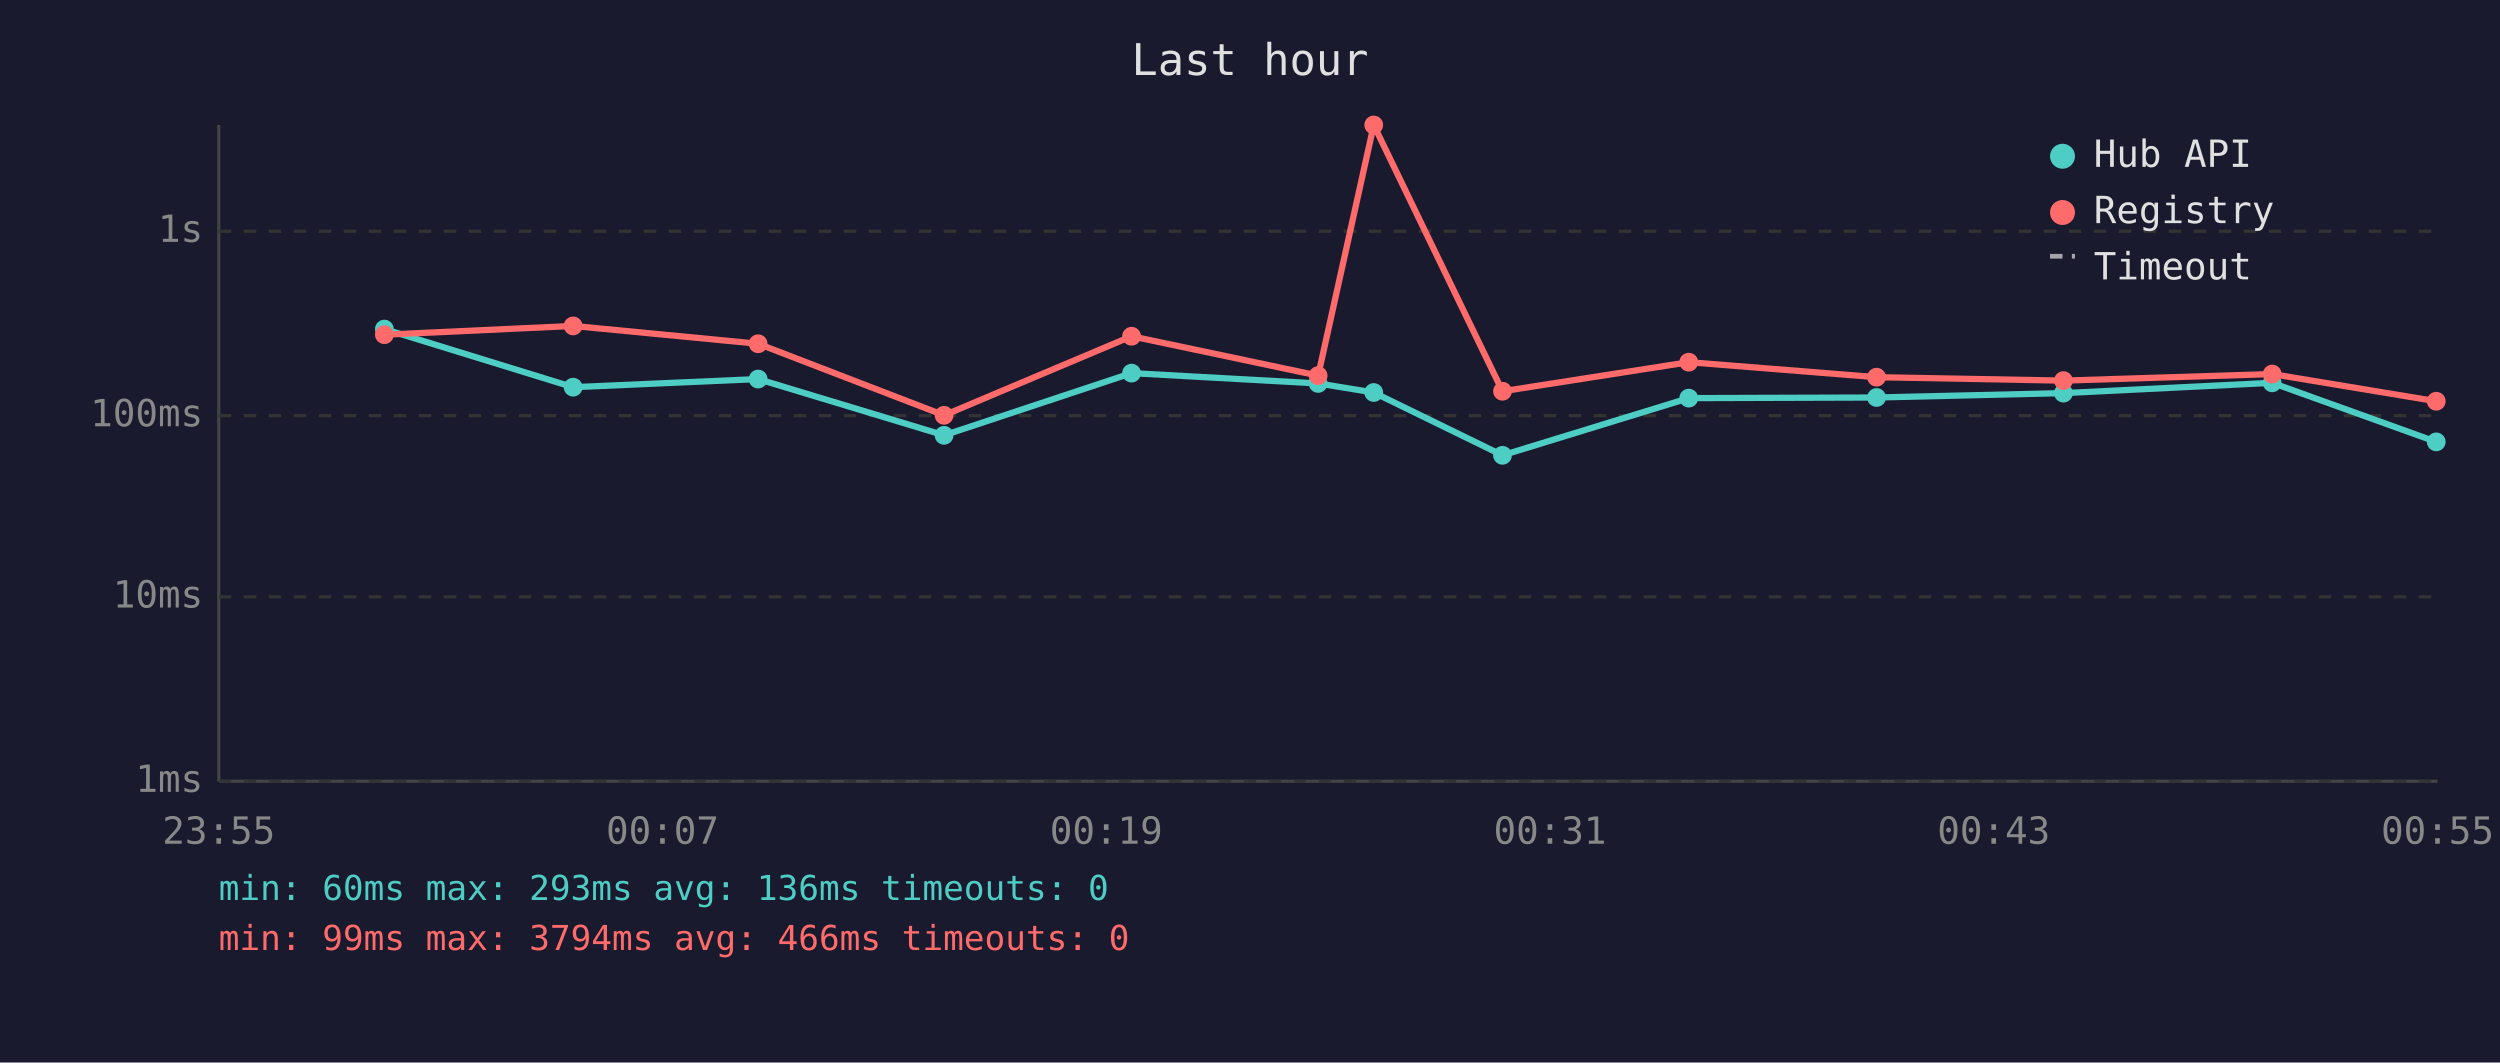
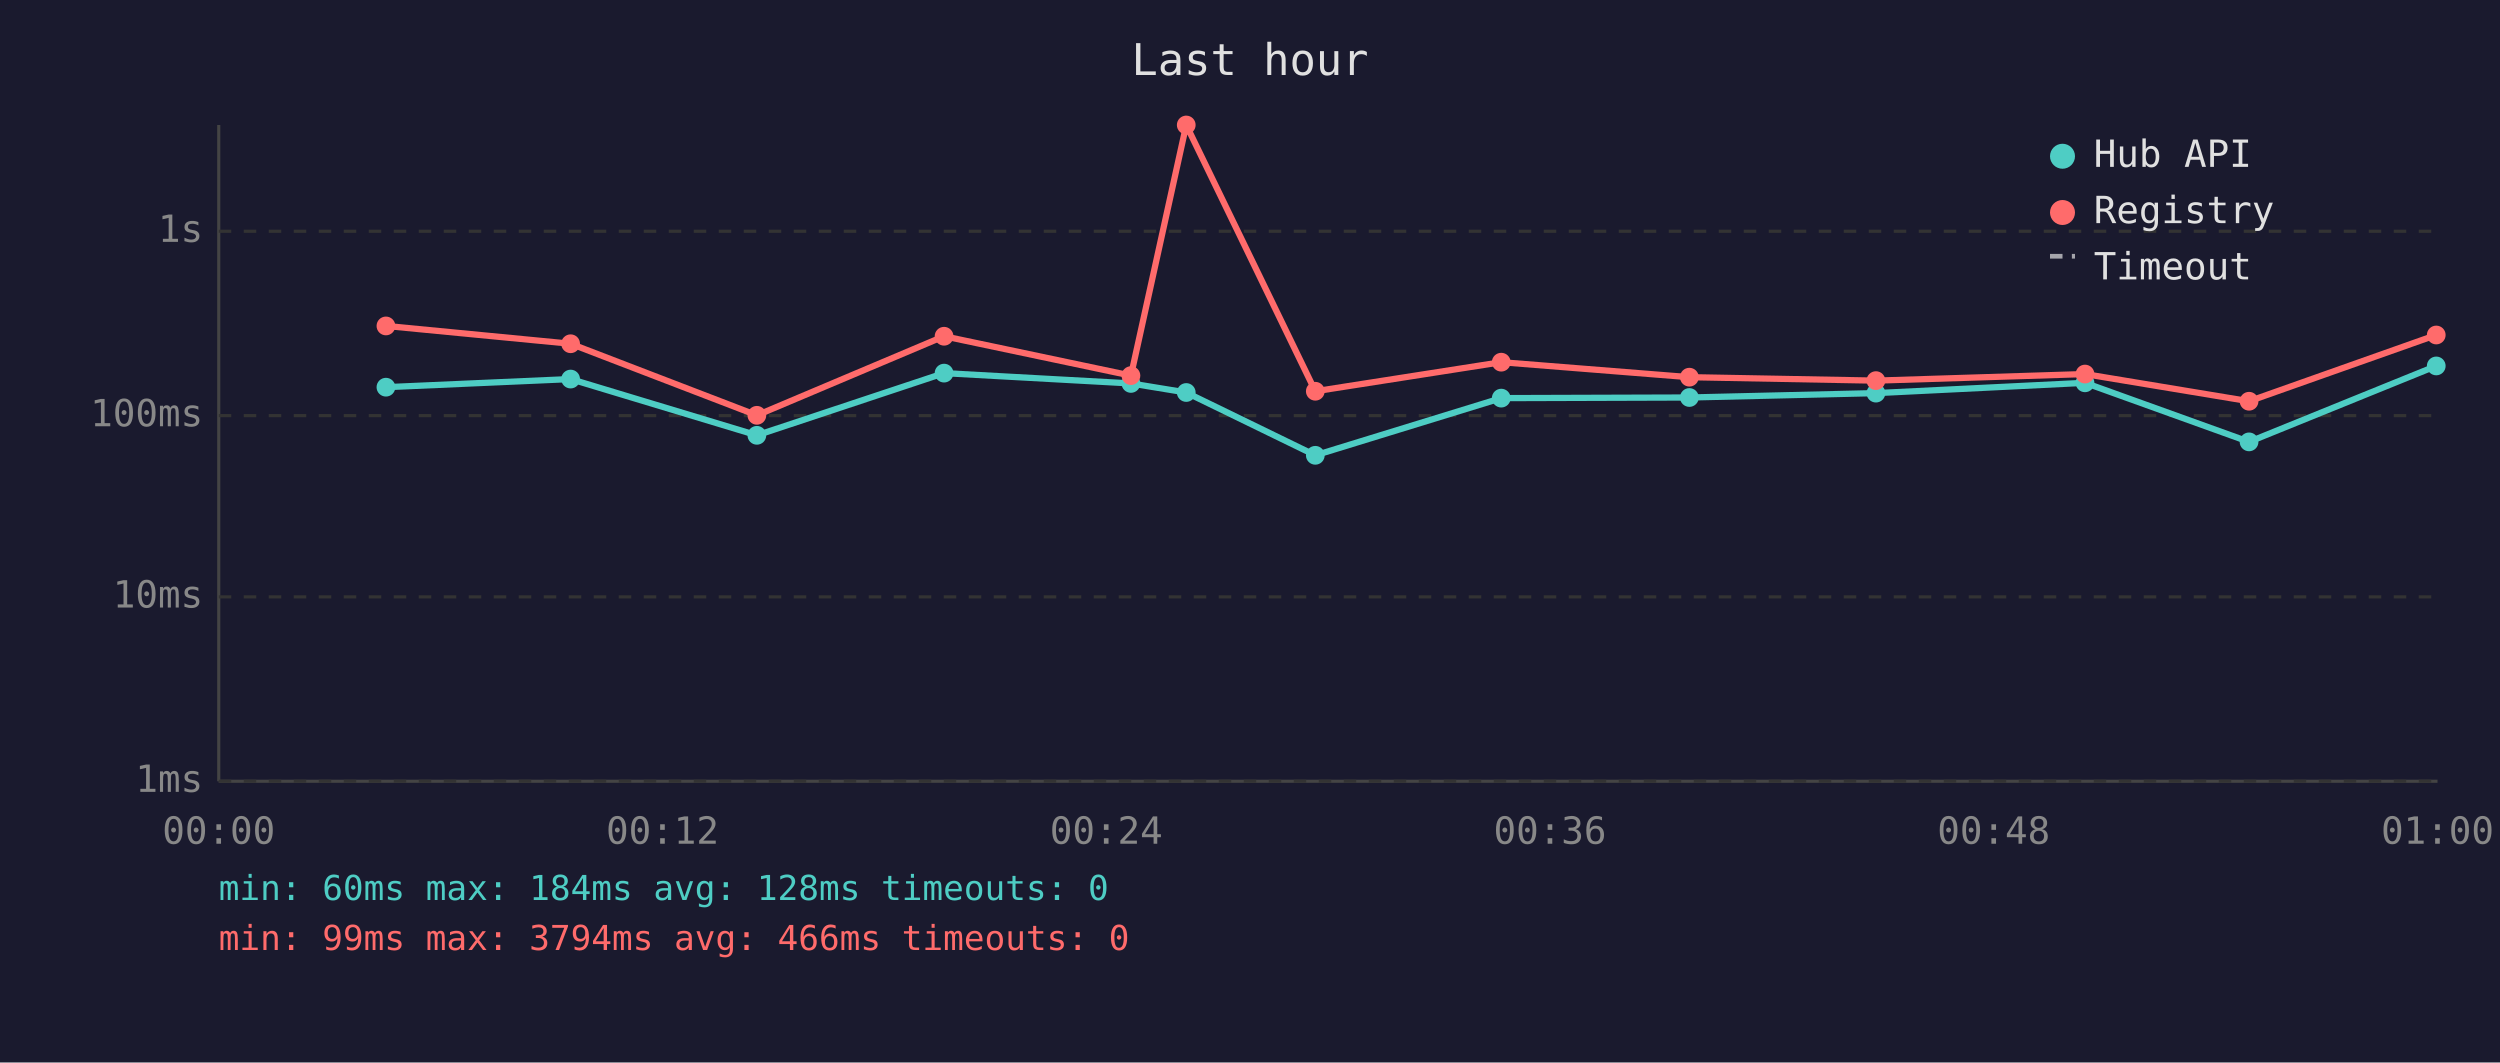
<svg xmlns="http://www.w3.org/2000/svg" viewBox="0 0 800 340" font-family="monospace" font-size="12">
  <rect width="800" height="340" fill="#1a1a2e" />
  <text x="400" y="24" fill="#e0e0e0" font-size="14" text-anchor="middle">Last hour</text>
  <line x1="70" y1="40" x2="70" y2="250" stroke="#444" stroke-width="1" />
  <line x1="70" y1="250" x2="780" y2="250" stroke="#444" stroke-width="1" />
  <line x1="70" y1="250" x2="780" y2="250" stroke="#333" stroke-width="1" stroke-dasharray="4" />
  <text x="65" y="250" fill="#888" text-anchor="end" dominant-baseline="middle">1ms</text>
  <line x1="70" y1="191" x2="780" y2="191" stroke="#333" stroke-width="1" stroke-dasharray="4" />
  <text x="65" y="191" fill="#888" text-anchor="end" dominant-baseline="middle">10ms</text>
  <line x1="70" y1="133" x2="780" y2="133" stroke="#333" stroke-width="1" stroke-dasharray="4" />
  <text x="65" y="133" fill="#888" text-anchor="end" dominant-baseline="middle">100ms</text>
  <line x1="70" y1="74" x2="780" y2="74" stroke="#333" stroke-width="1" stroke-dasharray="4" />
  <text x="65" y="74" fill="#888" text-anchor="end" dominant-baseline="middle">1s</text>
-   <text x="70" y="270" fill="#888" text-anchor="middle">23:55</text>
-   <text x="212" y="270" fill="#888" text-anchor="middle">00:07</text>
-   <text x="354" y="270" fill="#888" text-anchor="middle">00:19</text>
-   <text x="496" y="270" fill="#888" text-anchor="middle">00:31</text>
-   <text x="638" y="270" fill="#888" text-anchor="middle">00:43</text>
-   <text x="780" y="270" fill="#888" text-anchor="middle">00:55</text>
-   <polyline points="123.0,105.3 183.4,123.9 242.6,121.3 302.1,139.3 362.1,119.4 421.8,122.7 439.6,125.6 480.8,145.7 540.4,127.4 600.5,127.2 660.3,125.8 727.1,122.5 779.6,141.4" fill="none" stroke="#4ecdc4" stroke-width="2" opacity="1" />
-   <circle cx="123.0" cy="105.3" r="3" fill="#4ecdc4" />
-   <circle cx="183.4" cy="123.9" r="3" fill="#4ecdc4" />
-   <circle cx="242.6" cy="121.3" r="3" fill="#4ecdc4" />
-   <circle cx="302.1" cy="139.3" r="3" fill="#4ecdc4" />
-   <circle cx="362.1" cy="119.4" r="3" fill="#4ecdc4" />
-   <circle cx="421.8" cy="122.7" r="3" fill="#4ecdc4" />
-   <circle cx="439.6" cy="125.6" r="3" fill="#4ecdc4" />
-   <circle cx="480.8" cy="145.7" r="3" fill="#4ecdc4" />
-   <circle cx="540.4" cy="127.4" r="3" fill="#4ecdc4" />
-   <circle cx="600.5" cy="127.2" r="3" fill="#4ecdc4" />
-   <circle cx="660.3" cy="125.8" r="3" fill="#4ecdc4" />
-   <circle cx="727.1" cy="122.5" r="3" fill="#4ecdc4" />
-   <circle cx="779.6" cy="141.4" r="3" fill="#4ecdc4" />
-   <polyline points="123.0,107.1 183.4,104.3 242.6,110.0 302.1,132.9 362.1,107.6 421.8,120.2 439.6,40.0 480.8,125.2 540.4,115.9 600.5,120.7 660.3,121.8 727.1,119.7 779.6,128.4" fill="none" stroke="#ff6b6b" stroke-width="2" opacity="1" />
-   <circle cx="123.0" cy="107.1" r="3" fill="#ff6b6b" />
-   <circle cx="183.4" cy="104.3" r="3" fill="#ff6b6b" />
-   <circle cx="242.6" cy="110.0" r="3" fill="#ff6b6b" />
-   <circle cx="302.1" cy="132.9" r="3" fill="#ff6b6b" />
-   <circle cx="362.1" cy="107.6" r="3" fill="#ff6b6b" />
-   <circle cx="421.8" cy="120.2" r="3" fill="#ff6b6b" />
-   <circle cx="439.6" cy="40.0" r="3" fill="#ff6b6b" />
-   <circle cx="480.8" cy="125.2" r="3" fill="#ff6b6b" />
-   <circle cx="540.4" cy="115.9" r="3" fill="#ff6b6b" />
-   <circle cx="600.5" cy="120.7" r="3" fill="#ff6b6b" />
-   <circle cx="660.3" cy="121.8" r="3" fill="#ff6b6b" />
-   <circle cx="727.1" cy="119.7" r="3" fill="#ff6b6b" />
-   <circle cx="779.6" cy="128.4" r="3" fill="#ff6b6b" />
+   <text x="70" y="270" fill="#888" text-anchor="middle">00:00</text>
+   <text x="212" y="270" fill="#888" text-anchor="middle">00:12</text>
+   <text x="354" y="270" fill="#888" text-anchor="middle">00:24</text>
+   <text x="496" y="270" fill="#888" text-anchor="middle">00:36</text>
+   <text x="638" y="270" fill="#888" text-anchor="middle">00:48</text>
+   <text x="780" y="270" fill="#888" text-anchor="middle">01:00</text>
+   <polyline points="123.5,123.9 182.6,121.3 242.2,139.3 302.1,119.4 361.9,122.7 379.6,125.6 420.9,145.7 480.4,127.4 540.6,127.2 600.3,125.8 667.2,122.5 719.7,141.4 779.6,117.1" fill="none" stroke="#4ecdc4" stroke-width="2" opacity="1" />
+   <circle cx="123.5" cy="123.9" r="3" fill="#4ecdc4" />
+   <circle cx="182.6" cy="121.3" r="3" fill="#4ecdc4" />
+   <circle cx="242.2" cy="139.3" r="3" fill="#4ecdc4" />
+   <circle cx="302.1" cy="119.4" r="3" fill="#4ecdc4" />
+   <circle cx="361.9" cy="122.7" r="3" fill="#4ecdc4" />
+   <circle cx="379.6" cy="125.6" r="3" fill="#4ecdc4" />
+   <circle cx="420.9" cy="145.7" r="3" fill="#4ecdc4" />
+   <circle cx="480.4" cy="127.4" r="3" fill="#4ecdc4" />
+   <circle cx="540.6" cy="127.2" r="3" fill="#4ecdc4" />
+   <circle cx="600.3" cy="125.8" r="3" fill="#4ecdc4" />
+   <circle cx="667.2" cy="122.5" r="3" fill="#4ecdc4" />
+   <circle cx="719.7" cy="141.4" r="3" fill="#4ecdc4" />
+   <circle cx="779.6" cy="117.1" r="3" fill="#4ecdc4" />
+   <polyline points="123.5,104.3 182.6,110.0 242.2,132.9 302.1,107.6 361.9,120.2 379.6,40.0 420.9,125.2 480.4,115.9 540.6,120.7 600.3,121.8 667.2,119.7 719.7,128.4 779.6,107.2" fill="none" stroke="#ff6b6b" stroke-width="2" opacity="1" />
+   <circle cx="123.5" cy="104.3" r="3" fill="#ff6b6b" />
+   <circle cx="182.6" cy="110.0" r="3" fill="#ff6b6b" />
+   <circle cx="242.2" cy="132.9" r="3" fill="#ff6b6b" />
+   <circle cx="302.1" cy="107.6" r="3" fill="#ff6b6b" />
+   <circle cx="361.9" cy="120.2" r="3" fill="#ff6b6b" />
+   <circle cx="379.6" cy="40.0" r="3" fill="#ff6b6b" />
+   <circle cx="420.9" cy="125.2" r="3" fill="#ff6b6b" />
+   <circle cx="480.4" cy="115.9" r="3" fill="#ff6b6b" />
+   <circle cx="540.6" cy="120.7" r="3" fill="#ff6b6b" />
+   <circle cx="600.3" cy="121.8" r="3" fill="#ff6b6b" />
+   <circle cx="667.2" cy="119.7" r="3" fill="#ff6b6b" />
+   <circle cx="719.7" cy="128.4" r="3" fill="#ff6b6b" />
+   <circle cx="779.6" cy="107.2" r="3" fill="#ff6b6b" />
  <circle cx="660" cy="50" r="4" fill="#4ecdc4" />
  <text x="670" y="50" fill="#e0e0e0" dominant-baseline="middle">Hub API</text>
  <circle cx="660" cy="68" r="4" fill="#ff6b6b" />
  <text x="670" y="68" fill="#e0e0e0" dominant-baseline="middle">Registry</text>
  <line x1="656" y1="82" x2="664" y2="82" stroke="#e0e0e0" stroke-width="1.5" stroke-dasharray="4,3" opacity="0.7" />
  <text x="670" y="86" fill="#e0e0e0" dominant-baseline="middle">Timeout</text>
-   <text x="70" y="288" fill="#4ecdc4" font-size="11">min: 60ms  max: 293ms  avg: 136ms  timeouts: 0</text>
+   <text x="70" y="288" fill="#4ecdc4" font-size="11">min: 60ms  max: 184ms  avg: 128ms  timeouts: 0</text>
  <text x="70" y="304" fill="#ff6b6b" font-size="11">min: 99ms  max: 3794ms  avg: 466ms  timeouts: 0</text>
</svg>
